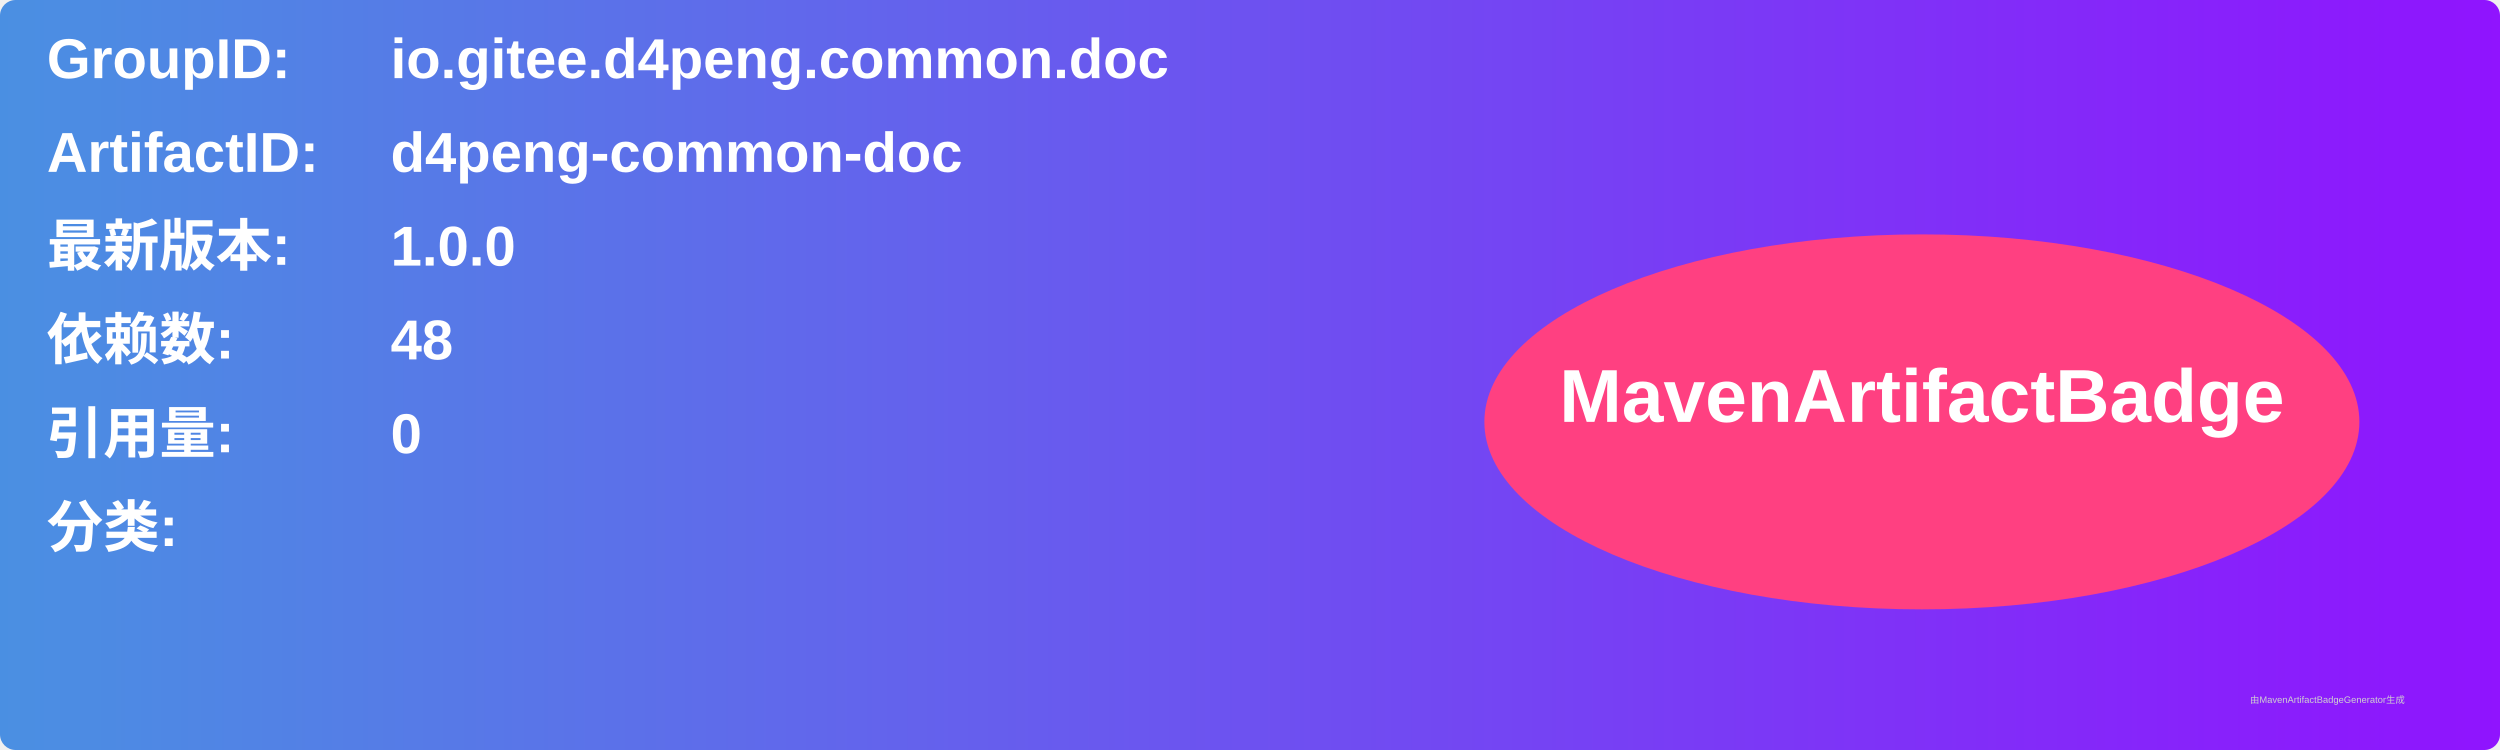
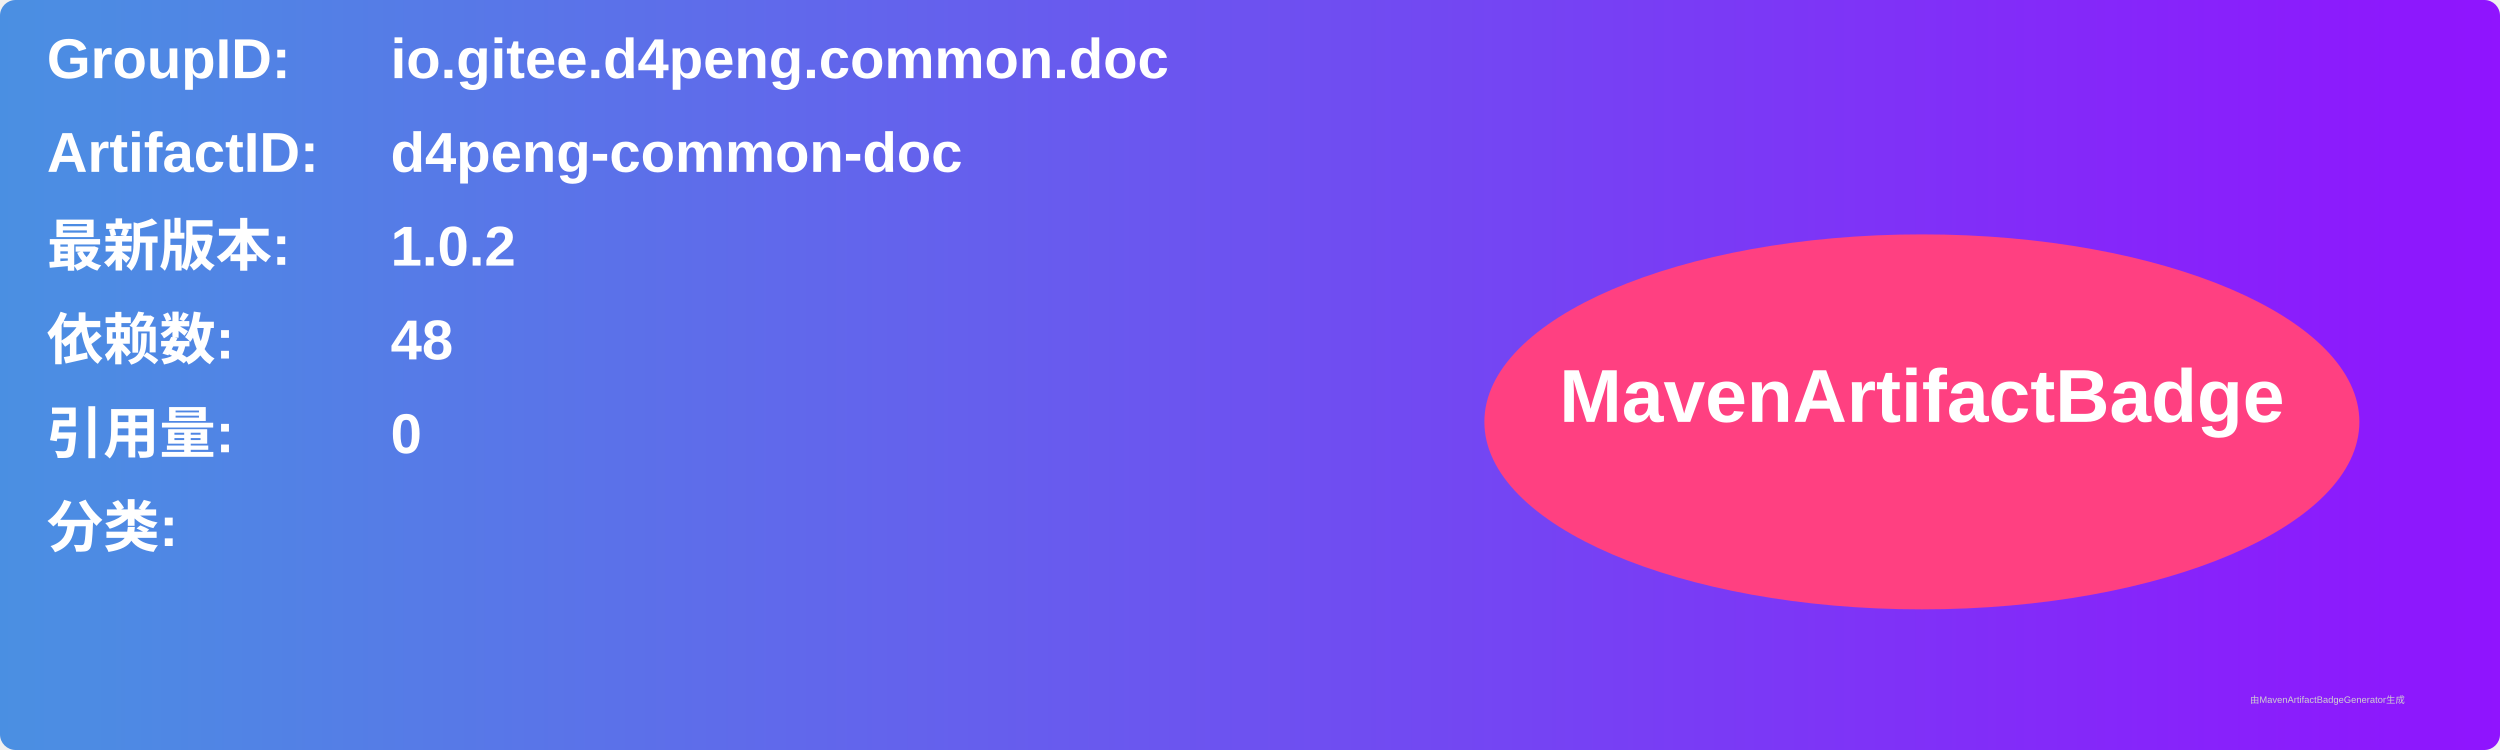
<svg xmlns="http://www.w3.org/2000/svg" width="800" height="240" viewBox="0 0 800 240">
  <linearGradient id="grad" x1="0%" y1="0%" x2="100%" y2="0%">
    <stop offset="0%" stop-color="#4a90e2" />
    <stop offset="100%" stop-color="#9013fe" />
  </linearGradient>
  <rect width="100%" height="100%" rx="5" ry="5" fill="url(#grad)" />
  <g transform="translate(15, 15)">
    <text x="0" y="10" font-family="Arial" font-size="18" fill="white" font-weight="bold" width="260">GroupID:</text>
    <text x="110" y="10" font-family="Arial" font-size="18" fill="white" font-weight="bold" width="460">io.gitee.d4peng.common.doc</text>
    <text x="0" y="40" font-family="Arial" font-size="18" fill="white" font-weight="bold" width="260">ArtifactID:</text>
    <text x="110" y="40" font-family="Arial" font-size="18" fill="white" font-weight="bold" width="460">d4peng-common-doc</text>
    <text x="0" y="70" font-family="Arial" font-size="18" fill="white" font-weight="bold">最新版本:</text>
    <text x="110" y="70" font-family="Arial" font-size="18" fill="white" font-weight="bold">
-       <tspan font-weight="bold">1.0.0</tspan>
+       <tspan font-weight="bold">1.0.2</tspan>
    </text>
    <text x="0" y="100" font-family="Arial" font-size="18" fill="white" font-weight="bold">依赖数: </text>
    <text x="110" y="100" font-family="Arial" font-size="18" fill="white">
      <tspan font-weight="bold">48</tspan>
    </text>
    <text x="0" y="130" font-family="Arial" font-size="18" fill="white" font-weight="bold">引用量: </text>
    <text x="110" y="130" font-family="Arial" font-size="18" fill="white">
      <tspan font-weight="bold">0</tspan>
    </text>
    <text x="0" y="160" font-family="Arial" font-size="18" fill="white" font-weight="bold">分类:</text>
    <text x="10" y="190" font-family="Arial" font-size="10" fill="white">
      <tspan font-weight="bold" />
    </text>
    <ellipse cx="600" cy="120" rx="140" ry="60" fill="#ff4081" />
    <text x="600" y="120" text-anchor="middle" font-family="Arial" font-size="24" fill="white" font-weight="bold">MavenArtifactBadge</text>
  </g>
  <text x="720" y="225" font-family="Arial" font-size="3" fill="#d0d0d0">由MavenArtifactBadgeGenerator生成</text>
</svg>
